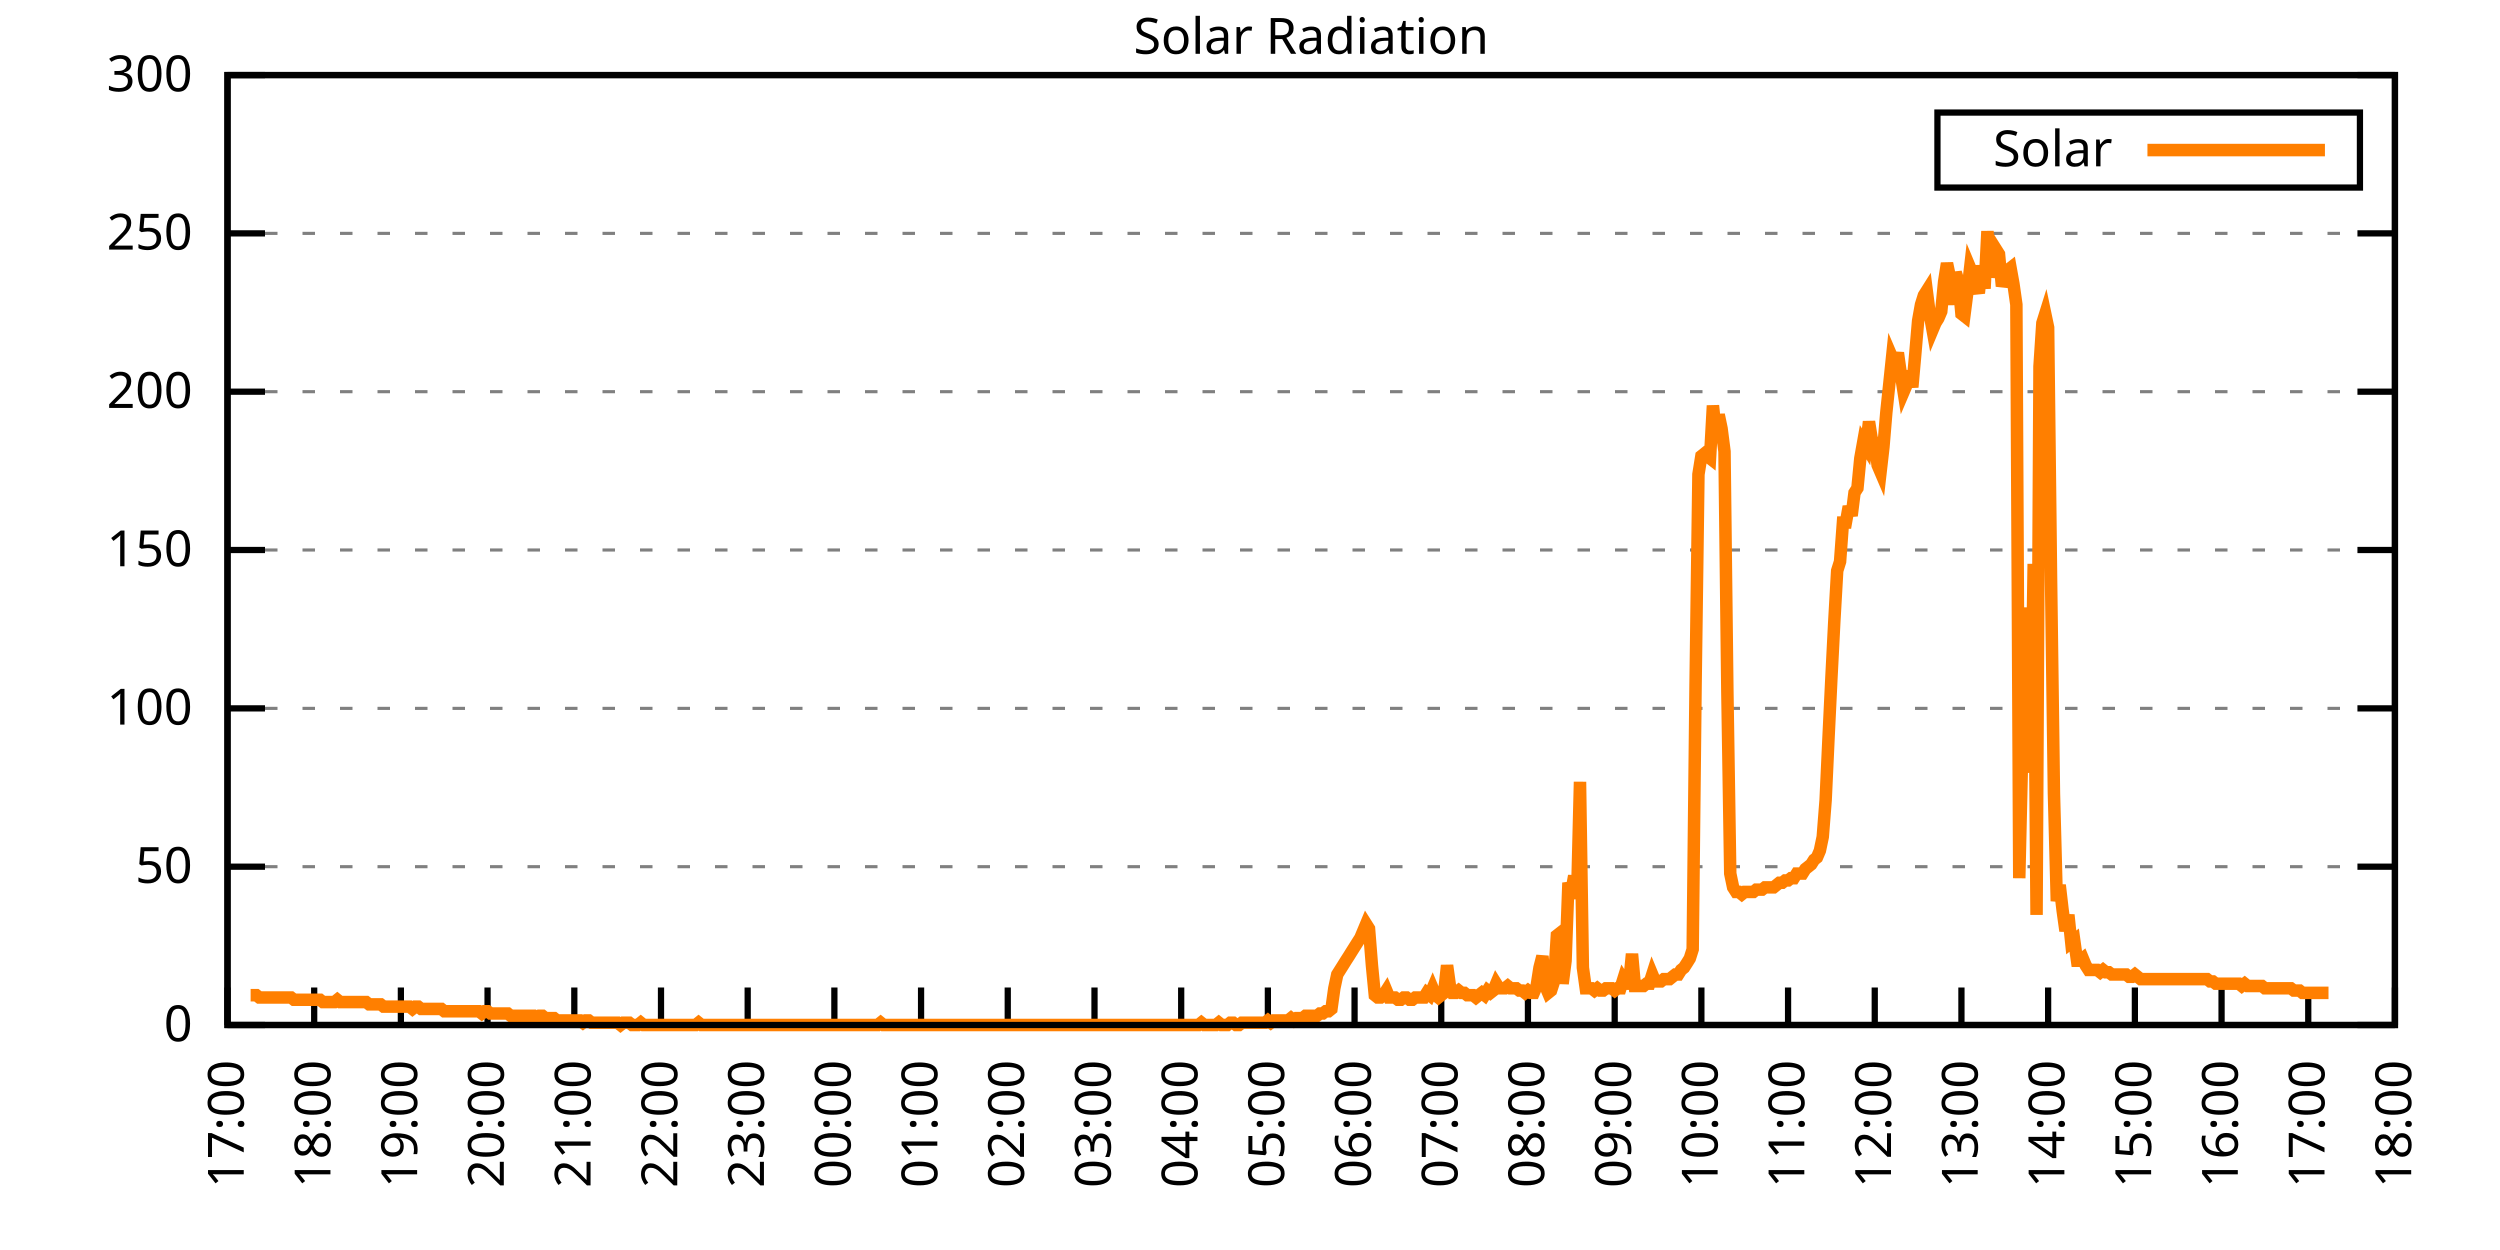
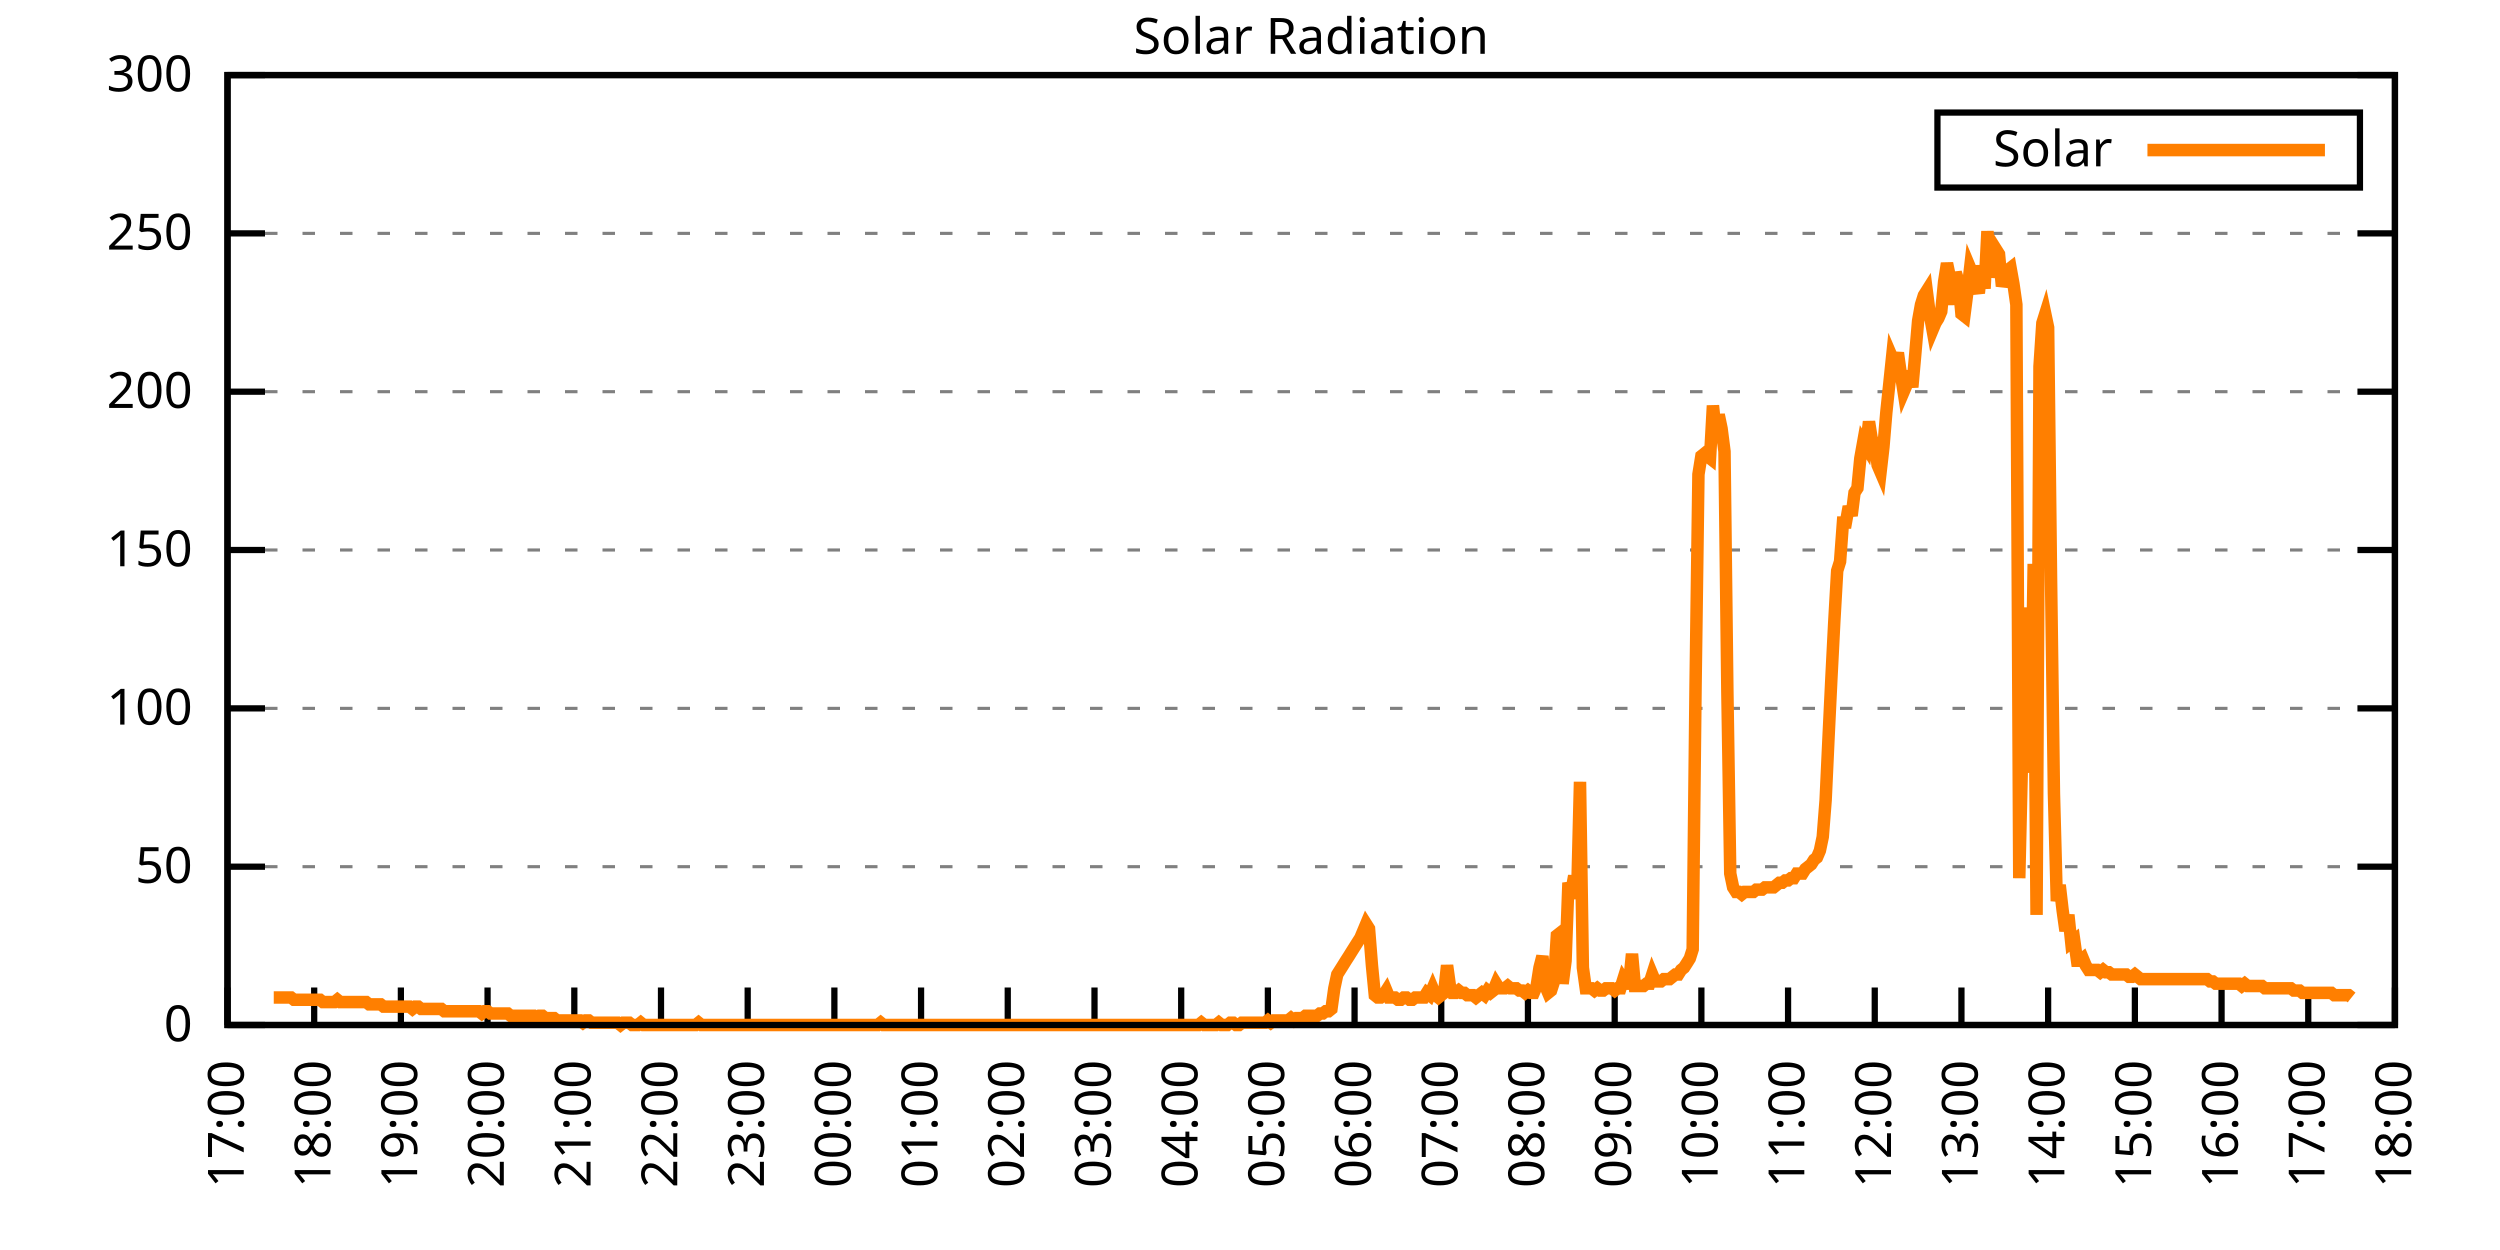
<svg xmlns="http://www.w3.org/2000/svg" xmlns:xlink="http://www.w3.org/1999/xlink" width="400" height="200" viewBox="0 0 400 200">
  <g id="gnuplot_canvas">
    <rect x="0" y="0" width="400" height="200" fill="none" />
    <defs>
      <circle id="gpDot" r="0.5" stroke-width="0.5" stroke="currentColor" />
      <path id="gpPt0" stroke-width="0.333" stroke="currentColor" d="M-1,0 h2 M0,-1 v2" />
      <path id="gpPt1" stroke-width="0.333" stroke="currentColor" d="M-1,-1 L1,1 M1,-1 L-1,1" />
      <path id="gpPt2" stroke-width="0.333" stroke="currentColor" d="M-1,0 L1,0 M0,-1 L0,1 M-1,-1 L1,1 M-1,1 L1,-1" />
      <rect id="gpPt3" stroke-width="0.333" stroke="currentColor" x="-1" y="-1" width="2" height="2" />
      <rect id="gpPt4" stroke-width="0.333" stroke="currentColor" fill="currentColor" x="-1" y="-1" width="2" height="2" />
      <circle id="gpPt5" stroke-width="0.333" stroke="currentColor" cx="0" cy="0" r="1" />
      <use xlink:href="#gpPt5" id="gpPt6" fill="currentColor" stroke="none" />
      <path id="gpPt7" stroke-width="0.333" stroke="currentColor" d="M0,-1.33 L-1.33,0.67 L1.33,0.67 z" />
      <use xlink:href="#gpPt7" id="gpPt8" fill="currentColor" stroke="none" />
      <use xlink:href="#gpPt7" id="gpPt9" stroke="currentColor" transform="rotate(180)" />
      <use xlink:href="#gpPt9" id="gpPt10" fill="currentColor" stroke="none" />
      <use xlink:href="#gpPt3" id="gpPt11" stroke="currentColor" transform="rotate(45)" />
      <use xlink:href="#gpPt11" id="gpPt12" fill="currentColor" stroke="none" />
      <path id="gpPt13" stroke-width="0.333" stroke="currentColor" d="M0,1.330 L1.265,0.411 L0.782,-1.067 L-0.782,-1.076 L-1.265,0.411 z" />
      <use xlink:href="#gpPt13" id="gpPt14" fill="currentColor" stroke="none" />
      <filter id="textbox" filterUnits="objectBoundingBox" x="0" y="0" height="1" width="1">
        <feFlood flood-color="white" flood-opacity="1" result="bgnd" />
        <feComposite in="SourceGraphic" in2="bgnd" operator="atop" />
      </filter>
      <filter id="greybox" filterUnits="objectBoundingBox" x="0" y="0" height="1" width="1">
        <feFlood flood-color="lightgrey" flood-opacity="1" result="grey" />
        <feComposite in="SourceGraphic" in2="grey" operator="atop" />
      </filter>
    </defs>
    <g fill="none" color="white" stroke="currentColor" stroke-width="1.00" stroke-linecap="butt" stroke-linejoin="miter">
</g>
    <g fill="none" color="black" stroke="currentColor" stroke-width="1.00" stroke-linecap="butt" stroke-linejoin="miter">
      <g stroke="none" shape-rendering="crispEdges">
        <polygon fill="rgb(255, 255, 255)" points="36.40,164.00 383.18,164.00 383.18,12.02 36.40,12.02 " />
      </g>
    </g>
    <g fill="none" color="black" stroke="currentColor" stroke-width="1.00" stroke-linecap="butt" stroke-linejoin="miter">
</g>
    <g fill="none" color="black" stroke="black" stroke-width="0.50" stroke-linecap="butt" stroke-linejoin="miter">
</g>
    <g fill="none" color="gray" stroke="currentColor" stroke-width="0.50" stroke-linecap="butt" stroke-linejoin="miter">
      <path stroke="gray" stroke-dasharray="2,4" class="gridline" d="M36.40,164.00 L383.19,164.00  " />
    </g>
    <g fill="none" color="gray" stroke="gray" stroke-width="1.00" stroke-linecap="butt" stroke-linejoin="miter">
</g>
    <g fill="none" color="black" stroke="currentColor" stroke-width="1.00" stroke-linecap="butt" stroke-linejoin="miter">
      <path stroke="black" d="M36.40,164.00 L42.40,164.00 M383.19,164.00 L377.19,164.00  " />
      <g transform="translate(30.80,166.60)" stroke="none" fill="black" font-family="Sans" font-size="8.00" text-anchor="end">
        <text>
          <tspan font-family="Sans"> 0</tspan>
        </text>
      </g>
    </g>
    <g fill="none" color="black" stroke="currentColor" stroke-width="1.00" stroke-linecap="butt" stroke-linejoin="miter">
</g>
    <g fill="none" color="black" stroke="black" stroke-width="0.50" stroke-linecap="butt" stroke-linejoin="miter">
</g>
    <g fill="none" color="gray" stroke="currentColor" stroke-width="0.50" stroke-linecap="butt" stroke-linejoin="miter">
      <path stroke="gray" stroke-dasharray="2,4" class="gridline" d="M36.40,138.67 L383.19,138.67  " />
    </g>
    <g fill="none" color="gray" stroke="gray" stroke-width="1.00" stroke-linecap="butt" stroke-linejoin="miter">
</g>
    <g fill="none" color="black" stroke="currentColor" stroke-width="1.00" stroke-linecap="butt" stroke-linejoin="miter">
      <path stroke="black" d="M36.40,138.67 L42.40,138.67 M383.19,138.67 L377.19,138.67  " />
      <g transform="translate(30.80,141.27)" stroke="none" fill="black" font-family="Sans" font-size="8.00" text-anchor="end">
        <text>
          <tspan font-family="Sans"> 50</tspan>
        </text>
      </g>
    </g>
    <g fill="none" color="black" stroke="currentColor" stroke-width="1.00" stroke-linecap="butt" stroke-linejoin="miter">
</g>
    <g fill="none" color="black" stroke="black" stroke-width="0.50" stroke-linecap="butt" stroke-linejoin="miter">
</g>
    <g fill="none" color="gray" stroke="currentColor" stroke-width="0.50" stroke-linecap="butt" stroke-linejoin="miter">
      <path stroke="gray" stroke-dasharray="2,4" class="gridline" d="M36.40,113.34 L383.19,113.34  " />
    </g>
    <g fill="none" color="gray" stroke="gray" stroke-width="1.00" stroke-linecap="butt" stroke-linejoin="miter">
</g>
    <g fill="none" color="black" stroke="currentColor" stroke-width="1.00" stroke-linecap="butt" stroke-linejoin="miter">
      <path stroke="black" d="M36.40,113.34 L42.40,113.34 M383.19,113.34 L377.19,113.34  " />
      <g transform="translate(30.80,115.94)" stroke="none" fill="black" font-family="Sans" font-size="8.00" text-anchor="end">
        <text>
          <tspan font-family="Sans"> 100</tspan>
        </text>
      </g>
    </g>
    <g fill="none" color="black" stroke="currentColor" stroke-width="1.00" stroke-linecap="butt" stroke-linejoin="miter">
</g>
    <g fill="none" color="black" stroke="black" stroke-width="0.50" stroke-linecap="butt" stroke-linejoin="miter">
</g>
    <g fill="none" color="gray" stroke="currentColor" stroke-width="0.50" stroke-linecap="butt" stroke-linejoin="miter">
      <path stroke="gray" stroke-dasharray="2,4" class="gridline" d="M36.40,88.00 L383.19,88.00  " />
    </g>
    <g fill="none" color="gray" stroke="gray" stroke-width="1.00" stroke-linecap="butt" stroke-linejoin="miter">
</g>
    <g fill="none" color="black" stroke="currentColor" stroke-width="1.00" stroke-linecap="butt" stroke-linejoin="miter">
      <path stroke="black" d="M36.40,88.00 L42.40,88.00 M383.19,88.00 L377.19,88.00  " />
      <g transform="translate(30.80,90.60)" stroke="none" fill="black" font-family="Sans" font-size="8.00" text-anchor="end">
        <text>
          <tspan font-family="Sans"> 150</tspan>
        </text>
      </g>
    </g>
    <g fill="none" color="black" stroke="currentColor" stroke-width="1.00" stroke-linecap="butt" stroke-linejoin="miter">
</g>
    <g fill="none" color="black" stroke="black" stroke-width="0.50" stroke-linecap="butt" stroke-linejoin="miter">
</g>
    <g fill="none" color="gray" stroke="currentColor" stroke-width="0.50" stroke-linecap="butt" stroke-linejoin="miter">
      <path stroke="gray" stroke-dasharray="2,4" class="gridline" d="M36.40,62.67 L383.19,62.67  " />
    </g>
    <g fill="none" color="gray" stroke="gray" stroke-width="1.00" stroke-linecap="butt" stroke-linejoin="miter">
</g>
    <g fill="none" color="black" stroke="currentColor" stroke-width="1.00" stroke-linecap="butt" stroke-linejoin="miter">
      <path stroke="black" d="M36.40,62.67 L42.40,62.67 M383.19,62.67 L377.19,62.67  " />
      <g transform="translate(30.80,65.27)" stroke="none" fill="black" font-family="Sans" font-size="8.00" text-anchor="end">
        <text>
          <tspan font-family="Sans"> 200</tspan>
        </text>
      </g>
    </g>
    <g fill="none" color="black" stroke="currentColor" stroke-width="1.00" stroke-linecap="butt" stroke-linejoin="miter">
</g>
    <g fill="none" color="black" stroke="black" stroke-width="0.50" stroke-linecap="butt" stroke-linejoin="miter">
</g>
    <g fill="none" color="gray" stroke="currentColor" stroke-width="0.50" stroke-linecap="butt" stroke-linejoin="miter">
      <path stroke="gray" stroke-dasharray="2,4" class="gridline" d="M36.40,37.34 L383.19,37.34  " />
    </g>
    <g fill="none" color="gray" stroke="gray" stroke-width="1.00" stroke-linecap="butt" stroke-linejoin="miter">
</g>
    <g fill="none" color="black" stroke="currentColor" stroke-width="1.00" stroke-linecap="butt" stroke-linejoin="miter">
      <path stroke="black" d="M36.40,37.34 L42.40,37.34 M383.19,37.34 L377.19,37.34  " />
      <g transform="translate(30.80,39.94)" stroke="none" fill="black" font-family="Sans" font-size="8.00" text-anchor="end">
        <text>
          <tspan font-family="Sans"> 250</tspan>
        </text>
      </g>
    </g>
    <g fill="none" color="black" stroke="currentColor" stroke-width="1.00" stroke-linecap="butt" stroke-linejoin="miter">
</g>
    <g fill="none" color="black" stroke="black" stroke-width="0.50" stroke-linecap="butt" stroke-linejoin="miter">
</g>
    <g fill="none" color="gray" stroke="currentColor" stroke-width="0.50" stroke-linecap="butt" stroke-linejoin="miter">
      <path stroke="gray" stroke-dasharray="2,4" class="gridline" d="M36.40,12.01 L383.19,12.01  " />
    </g>
    <g fill="none" color="gray" stroke="gray" stroke-width="1.00" stroke-linecap="butt" stroke-linejoin="miter">
</g>
    <g fill="none" color="black" stroke="currentColor" stroke-width="1.00" stroke-linecap="butt" stroke-linejoin="miter">
      <path stroke="black" d="M36.40,12.01 L42.40,12.01 M383.19,12.01 L377.19,12.01  " />
      <g transform="translate(30.80,14.61)" stroke="none" fill="black" font-family="Sans" font-size="8.00" text-anchor="end">
        <text>
          <tspan font-family="Sans"> 300</tspan>
        </text>
      </g>
    </g>
    <g fill="none" color="black" stroke="currentColor" stroke-width="1.00" stroke-linecap="butt" stroke-linejoin="miter">
      <path stroke="black" d="M36.40,164.00 L36.40,158.00  " />
      <g transform="translate(39.00,169.60) rotate(270.00)" stroke="none" fill="black" font-family="Sans" font-size="8.00" text-anchor="end">
        <text>
          <tspan font-family="Sans">17:00</tspan>
        </text>
      </g>
    </g>
    <g fill="none" color="black" stroke="currentColor" stroke-width="1.00" stroke-linecap="butt" stroke-linejoin="miter">
      <path stroke="black" d="M50.27,164.00 L50.27,158.00  " />
      <g transform="translate(52.87,169.60) rotate(270.00)" stroke="none" fill="black" font-family="Sans" font-size="8.00" text-anchor="end">
        <text>
          <tspan font-family="Sans">18:00</tspan>
        </text>
      </g>
    </g>
    <g fill="none" color="black" stroke="currentColor" stroke-width="1.00" stroke-linecap="butt" stroke-linejoin="miter">
      <path stroke="black" d="M64.14,164.00 L64.14,158.00  " />
      <g transform="translate(66.74,169.60) rotate(270.00)" stroke="none" fill="black" font-family="Sans" font-size="8.00" text-anchor="end">
        <text>
          <tspan font-family="Sans">19:00</tspan>
        </text>
      </g>
    </g>
    <g fill="none" color="black" stroke="currentColor" stroke-width="1.00" stroke-linecap="butt" stroke-linejoin="miter">
      <path stroke="black" d="M78.01,164.00 L78.01,158.00  " />
      <g transform="translate(80.61,169.60) rotate(270.00)" stroke="none" fill="black" font-family="Sans" font-size="8.00" text-anchor="end">
        <text>
          <tspan font-family="Sans">20:00</tspan>
        </text>
      </g>
    </g>
    <g fill="none" color="black" stroke="currentColor" stroke-width="1.00" stroke-linecap="butt" stroke-linejoin="miter">
      <path stroke="black" d="M91.89,164.00 L91.89,158.00  " />
      <g transform="translate(94.49,169.60) rotate(270.00)" stroke="none" fill="black" font-family="Sans" font-size="8.00" text-anchor="end">
        <text>
          <tspan font-family="Sans">21:00</tspan>
        </text>
      </g>
    </g>
    <g fill="none" color="black" stroke="currentColor" stroke-width="1.00" stroke-linecap="butt" stroke-linejoin="miter">
      <path stroke="black" d="M105.76,164.00 L105.76,158.00  " />
      <g transform="translate(108.36,169.60) rotate(270.00)" stroke="none" fill="black" font-family="Sans" font-size="8.00" text-anchor="end">
        <text>
          <tspan font-family="Sans">22:00</tspan>
        </text>
      </g>
    </g>
    <g fill="none" color="black" stroke="currentColor" stroke-width="1.00" stroke-linecap="butt" stroke-linejoin="miter">
      <path stroke="black" d="M119.63,164.00 L119.63,158.00  " />
      <g transform="translate(122.23,169.60) rotate(270.00)" stroke="none" fill="black" font-family="Sans" font-size="8.00" text-anchor="end">
        <text>
          <tspan font-family="Sans">23:00</tspan>
        </text>
      </g>
    </g>
    <g fill="none" color="black" stroke="currentColor" stroke-width="1.00" stroke-linecap="butt" stroke-linejoin="miter">
      <path stroke="black" d="M133.50,164.00 L133.50,158.00  " />
      <g transform="translate(136.10,169.60) rotate(270.00)" stroke="none" fill="black" font-family="Sans" font-size="8.00" text-anchor="end">
        <text>
          <tspan font-family="Sans">00:00</tspan>
        </text>
      </g>
    </g>
    <g fill="none" color="black" stroke="currentColor" stroke-width="1.00" stroke-linecap="butt" stroke-linejoin="miter">
      <path stroke="black" d="M147.37,164.00 L147.37,158.00  " />
      <g transform="translate(149.97,169.60) rotate(270.00)" stroke="none" fill="black" font-family="Sans" font-size="8.00" text-anchor="end">
        <text>
          <tspan font-family="Sans">01:00</tspan>
        </text>
      </g>
    </g>
    <g fill="none" color="black" stroke="currentColor" stroke-width="1.00" stroke-linecap="butt" stroke-linejoin="miter">
      <path stroke="black" d="M161.24,164.00 L161.24,158.00  " />
      <g transform="translate(163.84,169.60) rotate(270.00)" stroke="none" fill="black" font-family="Sans" font-size="8.00" text-anchor="end">
        <text>
          <tspan font-family="Sans">02:00</tspan>
        </text>
      </g>
    </g>
    <g fill="none" color="black" stroke="currentColor" stroke-width="1.00" stroke-linecap="butt" stroke-linejoin="miter">
      <path stroke="black" d="M175.12,164.00 L175.12,158.00  " />
      <g transform="translate(177.72,169.60) rotate(270.00)" stroke="none" fill="black" font-family="Sans" font-size="8.00" text-anchor="end">
        <text>
          <tspan font-family="Sans">03:00</tspan>
        </text>
      </g>
    </g>
    <g fill="none" color="black" stroke="currentColor" stroke-width="1.00" stroke-linecap="butt" stroke-linejoin="miter">
      <path stroke="black" d="M188.99,164.00 L188.99,158.00  " />
      <g transform="translate(191.59,169.60) rotate(270.00)" stroke="none" fill="black" font-family="Sans" font-size="8.00" text-anchor="end">
        <text>
          <tspan font-family="Sans">04:00</tspan>
        </text>
      </g>
    </g>
    <g fill="none" color="black" stroke="currentColor" stroke-width="1.00" stroke-linecap="butt" stroke-linejoin="miter">
      <path stroke="black" d="M202.86,164.00 L202.86,158.00  " />
      <g transform="translate(205.46,169.60) rotate(270.00)" stroke="none" fill="black" font-family="Sans" font-size="8.00" text-anchor="end">
        <text>
          <tspan font-family="Sans">05:00</tspan>
        </text>
      </g>
    </g>
    <g fill="none" color="black" stroke="currentColor" stroke-width="1.00" stroke-linecap="butt" stroke-linejoin="miter">
      <path stroke="black" d="M216.73,164.00 L216.73,158.00  " />
      <g transform="translate(219.33,169.60) rotate(270.00)" stroke="none" fill="black" font-family="Sans" font-size="8.00" text-anchor="end">
        <text>
          <tspan font-family="Sans">06:00</tspan>
        </text>
      </g>
    </g>
    <g fill="none" color="black" stroke="currentColor" stroke-width="1.00" stroke-linecap="butt" stroke-linejoin="miter">
      <path stroke="black" d="M230.60,164.00 L230.60,158.00  " />
      <g transform="translate(233.20,169.60) rotate(270.00)" stroke="none" fill="black" font-family="Sans" font-size="8.00" text-anchor="end">
        <text>
          <tspan font-family="Sans">07:00</tspan>
        </text>
      </g>
    </g>
    <g fill="none" color="black" stroke="currentColor" stroke-width="1.00" stroke-linecap="butt" stroke-linejoin="miter">
      <path stroke="black" d="M244.47,164.00 L244.47,158.00  " />
      <g transform="translate(247.07,169.60) rotate(270.00)" stroke="none" fill="black" font-family="Sans" font-size="8.00" text-anchor="end">
        <text>
          <tspan font-family="Sans">08:00</tspan>
        </text>
      </g>
    </g>
    <g fill="none" color="black" stroke="currentColor" stroke-width="1.00" stroke-linecap="butt" stroke-linejoin="miter">
      <path stroke="black" d="M258.35,164.00 L258.35,158.00  " />
      <g transform="translate(260.95,169.60) rotate(270.00)" stroke="none" fill="black" font-family="Sans" font-size="8.00" text-anchor="end">
        <text>
          <tspan font-family="Sans">09:00</tspan>
        </text>
      </g>
    </g>
    <g fill="none" color="black" stroke="currentColor" stroke-width="1.00" stroke-linecap="butt" stroke-linejoin="miter">
      <path stroke="black" d="M272.22,164.00 L272.22,158.00  " />
      <g transform="translate(274.82,169.60) rotate(270.00)" stroke="none" fill="black" font-family="Sans" font-size="8.00" text-anchor="end">
        <text>
          <tspan font-family="Sans">10:00</tspan>
        </text>
      </g>
    </g>
    <g fill="none" color="black" stroke="currentColor" stroke-width="1.00" stroke-linecap="butt" stroke-linejoin="miter">
      <path stroke="black" d="M286.09,164.00 L286.09,158.00  " />
      <g transform="translate(288.69,169.60) rotate(270.00)" stroke="none" fill="black" font-family="Sans" font-size="8.00" text-anchor="end">
        <text>
          <tspan font-family="Sans">11:00</tspan>
        </text>
      </g>
    </g>
    <g fill="none" color="black" stroke="currentColor" stroke-width="1.00" stroke-linecap="butt" stroke-linejoin="miter">
      <path stroke="black" d="M299.96,164.00 L299.96,158.00  " />
      <g transform="translate(302.56,169.60) rotate(270.00)" stroke="none" fill="black" font-family="Sans" font-size="8.00" text-anchor="end">
        <text>
          <tspan font-family="Sans">12:00</tspan>
        </text>
      </g>
    </g>
    <g fill="none" color="black" stroke="currentColor" stroke-width="1.00" stroke-linecap="butt" stroke-linejoin="miter">
      <path stroke="black" d="M313.83,164.00 L313.83,158.00  " />
      <g transform="translate(316.43,169.60) rotate(270.00)" stroke="none" fill="black" font-family="Sans" font-size="8.00" text-anchor="end">
        <text>
          <tspan font-family="Sans">13:00</tspan>
        </text>
      </g>
    </g>
    <g fill="none" color="black" stroke="currentColor" stroke-width="1.00" stroke-linecap="butt" stroke-linejoin="miter">
      <path stroke="black" d="M327.70,164.00 L327.70,158.00  " />
      <g transform="translate(330.30,169.60) rotate(270.00)" stroke="none" fill="black" font-family="Sans" font-size="8.00" text-anchor="end">
        <text>
          <tspan font-family="Sans">14:00</tspan>
        </text>
      </g>
    </g>
    <g fill="none" color="black" stroke="currentColor" stroke-width="1.00" stroke-linecap="butt" stroke-linejoin="miter">
      <path stroke="black" d="M341.58,164.00 L341.58,158.00  " />
      <g transform="translate(344.18,169.60) rotate(270.00)" stroke="none" fill="black" font-family="Sans" font-size="8.00" text-anchor="end">
        <text>
          <tspan font-family="Sans">15:00</tspan>
        </text>
      </g>
    </g>
    <g fill="none" color="black" stroke="currentColor" stroke-width="1.00" stroke-linecap="butt" stroke-linejoin="miter">
      <path stroke="black" d="M355.45,164.00 L355.45,158.00  " />
      <g transform="translate(358.05,169.60) rotate(270.00)" stroke="none" fill="black" font-family="Sans" font-size="8.00" text-anchor="end">
        <text>
          <tspan font-family="Sans">16:00</tspan>
        </text>
      </g>
    </g>
    <g fill="none" color="black" stroke="currentColor" stroke-width="1.00" stroke-linecap="butt" stroke-linejoin="miter">
      <path stroke="black" d="M369.32,164.00 L369.32,158.00  " />
      <g transform="translate(371.92,169.60) rotate(270.00)" stroke="none" fill="black" font-family="Sans" font-size="8.00" text-anchor="end">
        <text>
          <tspan font-family="Sans">17:00</tspan>
        </text>
      </g>
    </g>
    <g fill="none" color="black" stroke="currentColor" stroke-width="1.00" stroke-linecap="butt" stroke-linejoin="miter">
      <path stroke="black" d="M383.19,164.00 L383.19,158.00  " />
      <g transform="translate(385.79,169.60) rotate(270.00)" stroke="none" fill="black" font-family="Sans" font-size="8.00" text-anchor="end">
        <text>
          <tspan font-family="Sans">18:00</tspan>
        </text>
      </g>
    </g>
    <g fill="none" color="black" stroke="currentColor" stroke-width="1.00" stroke-linecap="butt" stroke-linejoin="miter">
</g>
    <g fill="none" color="black" stroke="currentColor" stroke-width="1.00" stroke-linecap="butt" stroke-linejoin="miter">
      <path stroke="black" d="M36.40,12.01 L36.40,164.00 L383.19,164.00 L383.19,12.01 L36.40,12.01 Z  " />
    </g>
    <g fill="none" color="black" stroke="currentColor" stroke-width="1.00" stroke-linecap="butt" stroke-linejoin="miter">
</g>
    <g fill="none" color="black" stroke="currentColor" stroke-width="1.00" stroke-linecap="butt" stroke-linejoin="miter">
      <path stroke="black" d="M309.99,30.01 L309.99,18.01 L377.59,18.01 L377.59,30.01 L309.99,30.01 Z  " />
    </g>
    <g id="Solar_Radiation_plot_1">
      <g fill="none" color="white" stroke="black" stroke-width="2.00" stroke-linecap="butt" stroke-linejoin="miter">
</g>
      <g fill="none" color="black" stroke="currentColor" stroke-width="2.00" stroke-linecap="butt" stroke-linejoin="miter">
        <g transform="translate(337.99,26.61)" stroke="none" fill="black" font-family="Sans" font-size="8.00" text-anchor="end">
          <text>
            <tspan font-family="Sans">Solar</tspan>
          </text>
        </g>
      </g>
      <g fill="none" color="black" stroke="currentColor" stroke-width="2.00" stroke-linecap="butt" stroke-linejoin="miter">
-         <path stroke="rgb(255, 127,   0)" d="M343.59,24.01 L371.99,24.01 M40.10,159.23 L40.56,159.23 L41.02,159.23 L41.49,159.60 L41.95,159.60 L42.41,159.60   L42.87,159.60 L43.34,159.60 L43.80,159.60 L44.26,159.60 L44.72,159.60 L45.19,159.60 L45.65,159.60 L46.11,159.60   L46.57,159.60 L47.03,159.96 L47.50,159.96 L47.96,159.96 L48.42,159.96 L48.88,159.96 L49.35,159.96 L49.81,159.96   L50.27,159.96 L50.73,159.96 L51.20,159.96 L51.66,160.33 L52.12,160.33 L52.58,160.33 L53.05,160.33 L53.51,160.33   L53.97,159.96 L54.43,160.33 L54.90,160.33 L55.36,160.33 L55.82,160.33 L56.28,160.33 L56.75,160.33 L57.21,160.33   L57.67,160.33 L58.13,160.33 L58.59,160.33 L59.06,160.70 L59.52,160.70 L59.98,160.70 L60.44,160.70 L60.91,160.70   L61.37,161.06 L61.83,161.06 L62.29,161.06 L62.76,161.06 L63.22,161.06 L63.68,161.06 L64.14,161.06 L64.61,161.06   L65.07,161.06 L65.53,161.06 L65.99,161.43 L66.46,161.06 L66.92,161.06 L67.38,161.43 L67.84,161.43 L68.30,161.43   L68.77,161.43 L69.23,161.43 L69.69,161.43 L70.15,161.43 L70.62,161.43 L71.08,161.80 L71.54,161.80 L72.00,161.80   L72.47,161.80 L72.93,161.80 L73.39,161.80 L73.85,161.80 L74.32,161.80 L74.78,161.80 L75.24,161.80 L75.70,161.80   L76.17,161.80 L76.63,161.80 L77.09,162.16 L77.55,161.80 L78.01,161.80 L78.48,162.16 L78.94,162.16 L79.40,162.16   L79.86,162.16 L80.33,162.16 L80.79,162.16 L81.25,162.16 L81.71,162.53 L82.18,162.53 L82.64,162.53 L83.10,162.53   L83.56,162.53 L84.03,162.53 L84.49,162.53 L84.95,162.53 L85.41,162.53 L85.88,162.90 L86.34,162.53 L86.80,162.53   L87.26,162.90 L87.72,162.90 L88.19,162.90 L88.65,162.90 L89.11,163.27 L89.57,163.27 L90.04,163.27 L90.50,163.27   L90.96,163.27 L91.42,163.27 L91.89,163.27 L92.35,163.27 L92.81,163.27 L93.27,163.63 L93.74,163.27 L94.20,163.27   L94.66,163.63 L95.12,163.63 L95.59,163.63 L96.05,163.63 L96.51,163.63 L96.97,163.63 L97.44,163.63 L97.90,163.63   L98.36,163.63 L98.82,163.63 L99.28,164.00 L99.75,163.63 L100.21,163.63 L100.67,163.63 L101.13,164.00 L101.60,164.00   L102.06,164.00 L102.52,163.63 L102.98,164.00 L103.45,164.00 L103.91,164.00 L104.37,164.00 L104.83,164.00 L105.30,164.00   L105.76,164.00 L106.22,164.00 L106.68,164.00 L107.15,164.00 L107.61,164.00 L108.07,164.00 L108.53,164.00 L108.99,164.00   L109.46,164.00 L109.92,164.00 L110.38,164.00 L110.84,164.00 L111.31,164.00 L111.77,163.63 L112.23,164.00 L112.69,164.00   L113.16,164.00 L113.62,164.00 L114.08,164.00 L114.54,164.00 L115.01,164.00 L115.47,164.00 L115.93,164.00 L116.39,164.00   L116.86,164.00 L117.32,164.00 L117.78,164.00 L118.24,164.00 L118.70,164.00 L119.17,164.00 L119.63,164.00 L120.09,164.00   L120.55,164.00 L121.02,164.00 L121.48,164.00 L121.94,164.00 L122.40,164.00 L122.87,164.00 L123.33,164.00 L123.79,164.00   L124.25,164.00 L124.72,164.00 L125.18,164.00 L125.64,164.00 L126.10,164.00 L126.57,164.00 L127.03,164.00 L127.49,164.00   L127.95,164.00 L128.41,164.00 L128.88,164.00 L129.34,164.00 L129.80,164.00 L130.26,164.00 L130.73,164.00 L131.19,164.00   L131.65,164.00 L132.11,164.00 L132.58,164.00 L133.04,164.00 L133.50,164.00 L133.96,164.00 L134.43,164.00 L134.89,164.00   L135.35,164.00 L135.81,164.00 L136.28,164.00 L136.74,164.00 L137.20,164.00 L137.66,164.00 L138.13,164.00 L138.59,164.00   L139.05,164.00 L139.51,164.00 L139.97,164.00 L140.44,164.00 L140.90,163.63 L141.36,164.00 L141.82,164.00 L142.29,164.00   L142.75,164.00 L143.21,164.00 L143.67,164.00 L144.14,164.00 L144.60,164.00 L145.06,164.00 L145.52,164.00 L145.99,164.00   L146.45,164.00 L146.91,164.00 L147.37,164.00 L147.84,164.00 L148.30,164.00 L148.76,164.00 L149.22,164.00 L149.68,164.00   L150.15,164.00 L150.61,164.00 L151.07,164.00 L151.53,164.00 L152.00,164.00 L152.46,164.00 L152.92,164.00 L153.38,164.00   L153.85,164.00 L154.31,164.00 L154.77,164.00 L155.23,164.00 L155.70,164.00 L156.16,164.00 L156.62,164.00 L157.08,164.00   L157.55,164.00 L158.01,164.00 L158.47,164.00 L158.93,164.00 L159.39,164.00 L159.86,164.00 L160.32,164.00 L160.78,164.00   L161.24,164.00 L161.71,164.00 L162.17,164.00 L162.63,164.00 L163.09,164.00 L163.56,164.00 L164.02,164.00 L164.48,164.00   L164.94,164.00 L165.41,164.00 L165.87,164.00 L166.33,164.00 L166.79,164.00 L167.26,164.00 L167.72,164.00 L168.18,164.00   L168.64,164.00 L169.10,164.00 L169.57,164.00 L170.03,164.00 L170.49,164.00 L170.95,164.00 L171.42,164.00 L171.88,164.00   L172.34,164.00 L172.80,164.00 L173.27,164.00 L173.73,164.00 L174.19,164.00 L174.65,164.00 L175.12,164.00 L175.58,164.00   L176.04,164.00 L176.50,164.00 L176.97,164.00 L177.43,164.00 L177.89,164.00 L178.35,164.00 L178.82,164.00 L179.28,164.00   L179.74,164.00 L180.20,164.00 L180.66,164.00 L181.13,164.00 L181.59,164.00 L182.05,164.00 L182.51,164.00 L182.98,164.00   L183.44,164.00 L183.90,164.00 L184.36,164.00 L184.83,164.00 L185.29,164.00 L185.75,164.00 L186.21,164.00 L186.68,164.00   L187.14,164.00 L187.60,164.00 L188.06,164.00 L188.53,164.00 L188.99,164.00 L189.45,164.00 L189.91,164.00 L190.37,164.00   L190.84,164.00 L191.30,164.00 L191.76,164.00 L192.22,163.63 L192.69,164.00 L193.15,164.00 L193.61,164.00 L194.07,164.00   L194.54,164.00 L195.00,163.63 L195.46,164.00 L195.92,164.00 L196.39,164.00 L196.85,163.63 L197.31,163.63 L197.77,164.00   L198.24,164.00 L198.70,163.63 L199.16,163.63 L199.62,163.63 L200.08,163.63 L200.55,163.63 L201.01,163.63 L201.47,163.63   L201.93,163.63 L202.40,163.63 L202.86,163.27 L203.32,163.63 L203.78,163.27 L204.25,163.27 L204.71,163.27 L205.17,163.27   L205.63,163.27 L206.10,163.27 L206.56,162.90 L207.02,163.27 L207.48,162.90 L207.95,162.90 L208.41,162.90 L208.87,162.53   L209.33,162.53 L209.80,162.53 L210.26,162.53 L210.72,162.53 L211.18,162.16 L211.64,162.16 L212.11,161.80 L212.57,161.80   L213.03,161.43 L213.49,158.13 L213.96,155.92 L214.42,155.19 L214.88,154.46 L215.34,153.72 L215.81,152.99 L216.27,152.25   L216.73,151.52 L217.19,150.79 L217.66,150.05 L218.12,148.95 L218.58,147.85 L219.04,148.58 L219.51,154.46 L219.97,159.23   L220.43,159.60 L220.89,159.60 L221.35,159.23 L221.82,158.49 L222.28,159.60 L222.74,159.60 L223.20,159.60 L223.67,159.96   L224.13,159.96 L224.59,159.60 L225.05,159.60 L225.52,159.96 L225.98,159.96 L226.44,159.60 L226.90,159.60 L227.37,159.60   L227.83,159.60 L228.29,158.86 L228.75,159.23 L229.22,158.13 L229.68,159.23 L230.14,159.60 L230.60,159.23 L231.06,158.86   L231.53,154.46 L231.99,157.76 L232.45,158.86 L232.91,158.86 L233.38,158.49 L233.84,158.86 L234.30,158.86 L234.76,159.23   L235.23,159.23 L235.69,159.23 L236.15,159.60 L236.61,159.23 L237.08,158.86 L237.54,159.23 L238.00,158.49 L238.46,158.86   L238.93,158.49 L239.39,157.39 L239.85,158.13 L240.31,158.13 L240.77,158.13 L241.24,157.76 L241.70,158.13 L242.16,158.13   L242.62,158.13 L243.09,158.49 L243.55,158.49 L244.01,158.86 L244.47,158.49 L244.94,158.86 L245.40,158.86 L245.86,157.76   L246.32,154.82 L246.79,152.99 L247.25,157.76 L247.71,158.86 L248.17,158.49 L248.64,157.03 L249.10,149.68 L249.56,149.32   L250.02,157.39 L250.49,153.72 L250.95,141.24 L251.41,142.71 L251.87,140.14 L252.33,143.81 L252.80,125.09 L253.26,154.82   L253.72,158.13 L254.18,158.13 L254.65,158.13 L255.11,158.49 L255.57,158.13 L256.03,158.49 L256.50,158.49 L256.96,158.13   L257.42,158.13 L257.88,158.13 L258.35,158.49 L258.81,158.13 L259.27,158.13 L259.73,156.66 L260.20,157.39 L260.66,157.39   L261.12,152.62 L261.58,157.76 L262.04,157.76 L262.51,157.76 L262.97,157.76 L263.43,157.39 L263.89,157.39 L264.36,155.92   L264.82,157.03 L265.28,157.03 L265.74,157.03 L266.21,156.66 L266.67,156.66 L267.13,156.66 L267.59,156.29 L268.06,155.92   L268.52,155.92 L268.98,155.19 L269.44,154.82 L269.91,154.09 L270.37,153.35 L270.83,151.89 L271.29,109.67 L271.75,75.90   L272.22,72.97 L272.68,72.60 L273.14,72.97 L273.60,73.33 L274.07,64.89 L274.53,69.29 L274.99,66.36 L275.45,68.56   L275.92,72.23 L276.38,110.77 L276.84,139.77 L277.30,141.98 L277.77,142.71 L278.23,142.71 L278.69,143.08 L279.15,142.71   L279.62,142.71 L280.08,142.71 L280.54,142.71 L281.00,142.34 L281.46,142.34 L281.93,142.34 L282.39,141.98 L282.85,141.98   L283.31,141.98 L283.78,141.98 L284.24,141.61 L284.70,141.24 L285.16,141.24 L285.63,140.87 L286.09,140.87 L286.55,140.51   L287.01,140.51 L287.48,139.77 L287.94,139.77 L288.40,139.77 L288.86,139.04 L289.33,138.67 L289.79,138.30 L290.25,137.57   L290.71,137.20 L291.18,136.10 L291.64,133.90 L292.10,128.03 L292.56,118.12 L293.02,108.57 L293.49,99.39 L293.95,91.32   L294.41,89.85 L294.87,83.61 L295.34,83.61 L295.80,81.04 L296.26,82.51 L296.72,78.84 L297.19,78.10 L297.65,73.33   L298.11,70.76 L298.57,71.50 L299.04,67.46 L299.50,70.40 L299.96,70.76 L300.42,74.43 L300.89,75.53 L301.35,71.50   L301.81,65.99 L302.27,61.59 L302.73,57.18 L303.20,58.28 L303.66,56.45 L304.12,59.75 L304.58,62.69 L305.05,61.59   L305.51,59.38 L305.97,61.95 L306.43,56.81 L306.90,51.31 L307.36,48.74 L307.82,47.27 L308.28,46.54 L308.75,50.21   L309.21,52.78 L309.67,51.68 L310.13,50.94 L310.60,49.84 L311.06,45.07 L311.52,42.13 L311.98,44.33 L312.44,48.74   L312.91,43.60 L313.37,45.07 L313.83,50.21 L314.29,50.57 L314.76,46.90 L315.22,42.87 L315.68,43.97 L316.14,45.43   L316.61,46.90 L317.07,42.50 L317.53,46.17 L317.99,36.99 L318.46,44.33 L318.92,42.13 L319.38,39.93 L319.84,40.66   L320.31,45.80 L320.77,44.33 L321.23,43.23 L321.69,42.87 L322.15,45.43 L322.62,48.74 L323.08,140.51 L323.54,120.69   L324.00,123.62 L324.47,97.19 L324.93,120.69 L325.39,90.22 L325.85,146.38 L326.32,58.65 L326.78,51.68 L327.24,50.21   L327.70,52.41 L328.17,92.79 L328.63,126.93 L329.09,144.18 L329.55,141.61 L330.02,145.65 L330.48,148.95 L330.94,146.38   L331.40,150.79 L331.87,150.42 L332.33,153.72 L332.79,153.72 L333.25,153.35 L333.71,154.46 L334.18,155.19 L334.64,155.19   L335.10,155.19 L335.56,155.19 L336.03,155.56 L336.49,155.19 L336.95,155.56 L337.41,155.56 L337.88,155.92 L338.34,155.92   L338.80,155.92 L339.26,155.92 L339.73,155.92 L340.19,155.92 L340.65,156.29 L341.11,156.29 L341.58,155.92 L342.04,156.29   L342.50,156.66 L342.96,156.66 L343.42,156.66 L343.89,156.66 L344.35,156.66 L344.81,156.66 L345.27,156.66 L345.74,156.66   L346.20,156.66 L346.66,156.66 L347.12,156.66 L347.59,156.66 L348.05,156.66 L348.51,156.66 L348.97,156.66 L349.44,156.66   L349.90,156.66 L350.36,156.66 L350.82,156.66 L351.29,156.66 L351.75,156.66 L352.21,156.66 L352.67,156.66 L353.13,156.66   L353.60,157.03 L354.06,157.03 L354.52,157.39 L354.98,157.39 L355.45,157.39 L355.91,157.39 L356.37,157.39 L356.83,157.39   L357.30,157.39 L357.76,157.39 L358.22,157.39 L358.68,157.76 L359.15,157.39 L359.61,157.76 L360.07,157.76 L360.53,157.76   L361.00,157.76 L361.46,157.76 L361.92,157.76 L362.38,158.13 L362.84,158.13 L363.31,158.13 L363.77,158.13 L364.23,158.13   L364.69,158.13 L365.16,158.13 L365.62,158.13 L366.08,158.13 L366.54,158.13 L367.01,158.49 L367.47,158.49 L367.93,158.49   L368.39,158.86 L368.86,158.86 L369.32,158.86 L369.78,158.86 L370.24,158.86 L370.71,158.86 L371.17,158.86 L371.63,158.86   L372.09,158.86 L372.56,158.86  " />
+         <path stroke="rgb(255, 127,   0)" d="M343.59,24.01 L371.99,24.01 M43.80,159.60 L44.26,159.60 L44.72,159.60 L45.19,159.60 L45.65,159.60 L46.11,159.60   L46.57,159.60 L47.03,159.96 L47.50,159.96 L47.96,159.96 L48.42,159.96 L48.88,159.96 L49.35,159.96 L49.81,159.96   L50.27,159.96 L50.73,159.96 L51.20,159.96 L51.66,160.33 L52.12,160.33 L52.58,160.33 L53.05,160.33 L53.51,160.33   L53.97,159.96 L54.43,160.33 L54.90,160.33 L55.36,160.33 L55.82,160.33 L56.28,160.33 L56.75,160.33 L57.21,160.33   L57.67,160.33 L58.13,160.33 L58.59,160.33 L59.06,160.70 L59.52,160.70 L59.98,160.70 L60.44,160.70 L60.91,160.70   L61.37,161.06 L61.83,161.06 L62.29,161.06 L62.76,161.06 L63.22,161.06 L63.68,161.06 L64.14,161.06 L64.61,161.06   L65.07,161.06 L65.53,161.06 L65.99,161.43 L66.46,161.06 L66.92,161.06 L67.38,161.43 L67.84,161.43 L68.30,161.43   L68.77,161.43 L69.23,161.43 L69.69,161.43 L70.15,161.43 L70.62,161.43 L71.08,161.80 L71.54,161.80 L72.00,161.80   L72.47,161.80 L72.93,161.80 L73.39,161.80 L73.85,161.80 L74.32,161.80 L74.78,161.80 L75.24,161.80 L75.70,161.80   L76.17,161.80 L76.63,161.80 L77.09,162.16 L77.55,161.80 L78.01,161.80 L78.48,162.16 L78.94,162.16 L79.40,162.16   L79.86,162.16 L80.33,162.16 L80.79,162.16 L81.25,162.16 L81.71,162.53 L82.18,162.53 L82.64,162.53 L83.10,162.53   L83.56,162.53 L84.03,162.53 L84.49,162.53 L84.95,162.53 L85.41,162.53 L85.88,162.90 L86.34,162.53 L86.80,162.53   L87.26,162.90 L87.72,162.90 L88.19,162.90 L88.65,162.90 L89.11,163.27 L89.57,163.27 L90.04,163.27 L90.50,163.27   L90.96,163.27 L91.42,163.27 L91.89,163.27 L92.35,163.27 L92.81,163.27 L93.27,163.63 L93.74,163.27 L94.20,163.27   L94.66,163.63 L95.12,163.63 L95.59,163.63 L96.05,163.63 L96.51,163.63 L96.97,163.63 L97.44,163.63 L97.90,163.63   L98.36,163.63 L98.82,163.63 L99.28,164.00 L99.75,163.63 L100.21,163.63 L100.67,163.63 L101.13,164.00 L101.60,164.00   L102.06,164.00 L102.52,163.63 L102.98,164.00 L103.45,164.00 L103.91,164.00 L104.37,164.00 L104.83,164.00 L105.30,164.00   L105.76,164.00 L106.22,164.00 L106.68,164.00 L107.15,164.00 L107.61,164.00 L108.07,164.00 L108.53,164.00 L108.99,164.00   L109.46,164.00 L109.92,164.00 L110.38,164.00 L110.84,164.00 L111.31,164.00 L111.77,163.63 L112.23,164.00 L112.69,164.00   L113.16,164.00 L113.62,164.00 L114.08,164.00 L114.54,164.00 L115.01,164.00 L115.47,164.00 L115.93,164.00 L116.39,164.00   L116.86,164.00 L117.32,164.00 L117.78,164.00 L118.24,164.00 L118.70,164.00 L119.17,164.00 L119.63,164.00 L120.09,164.00   L120.55,164.00 L121.02,164.00 L121.48,164.00 L121.94,164.00 L122.40,164.00 L122.87,164.00 L123.33,164.00 L123.79,164.00   L124.25,164.00 L124.72,164.00 L125.18,164.00 L125.64,164.00 L126.10,164.00 L126.57,164.00 L127.03,164.00 L127.49,164.00   L127.95,164.00 L128.41,164.00 L128.88,164.00 L129.34,164.00 L129.80,164.00 L130.26,164.00 L130.73,164.00 L131.19,164.00   L131.65,164.00 L132.11,164.00 L132.58,164.00 L133.04,164.00 L133.50,164.00 L133.96,164.00 L134.43,164.00 L134.89,164.00   L135.35,164.00 L135.81,164.00 L136.28,164.00 L136.74,164.00 L137.20,164.00 L137.66,164.00 L138.13,164.00 L138.59,164.00   L139.05,164.00 L139.51,164.00 L139.97,164.00 L140.44,164.00 L140.90,163.63 L141.36,164.00 L141.82,164.00 L142.29,164.00   L142.75,164.00 L143.21,164.00 L143.67,164.00 L144.14,164.00 L144.60,164.00 L145.06,164.00 L145.52,164.00 L145.99,164.00   L146.45,164.00 L146.91,164.00 L147.37,164.00 L147.84,164.00 L148.30,164.00 L148.76,164.00 L149.22,164.00 L149.68,164.00   L150.15,164.00 L150.61,164.00 L151.07,164.00 L151.53,164.00 L152.00,164.00 L152.46,164.00 L152.92,164.00 L153.38,164.00   L153.85,164.00 L154.31,164.00 L154.77,164.00 L155.23,164.00 L155.70,164.00 L156.16,164.00 L156.62,164.00 L157.08,164.00   L157.55,164.00 L158.01,164.00 L158.47,164.00 L158.93,164.00 L159.39,164.00 L159.86,164.00 L160.32,164.00 L160.78,164.00   L161.24,164.00 L161.71,164.00 L162.17,164.00 L162.63,164.00 L163.09,164.00 L163.56,164.00 L164.02,164.00 L164.48,164.00   L164.94,164.00 L165.41,164.00 L165.87,164.00 L166.33,164.00 L166.79,164.00 L167.26,164.00 L167.72,164.00 L168.18,164.00   L168.64,164.00 L169.10,164.00 L169.57,164.00 L170.03,164.00 L170.49,164.00 L170.95,164.00 L171.42,164.00 L171.88,164.00   L172.34,164.00 L172.80,164.00 L173.27,164.00 L173.73,164.00 L174.19,164.00 L174.65,164.00 L175.12,164.00 L175.58,164.00   L176.04,164.00 L176.50,164.00 L176.97,164.00 L177.43,164.00 L177.89,164.00 L178.35,164.00 L178.82,164.00 L179.28,164.00   L179.74,164.00 L180.20,164.00 L180.66,164.00 L181.13,164.00 L181.59,164.00 L182.05,164.00 L182.51,164.00 L182.98,164.00   L183.44,164.00 L183.90,164.00 L184.36,164.00 L184.83,164.00 L185.29,164.00 L185.75,164.00 L186.21,164.00 L186.68,164.00   L187.14,164.00 L187.60,164.00 L188.06,164.00 L188.53,164.00 L188.99,164.00 L189.45,164.00 L189.91,164.00 L190.37,164.00   L190.84,164.00 L191.30,164.00 L191.76,164.00 L192.22,163.63 L192.69,164.00 L193.15,164.00 L193.61,164.00 L194.07,164.00   L194.54,164.00 L195.00,163.63 L195.46,164.00 L195.92,164.00 L196.39,164.00 L196.85,163.63 L197.31,163.63 L197.77,164.00   L198.24,164.00 L198.70,163.63 L199.16,163.63 L199.62,163.63 L200.08,163.63 L200.55,163.63 L201.01,163.63 L201.47,163.63   L201.93,163.63 L202.40,163.63 L202.86,163.27 L203.32,163.63 L203.78,163.27 L204.25,163.27 L204.71,163.27 L205.17,163.27   L205.63,163.27 L206.10,163.27 L206.56,162.90 L207.02,163.27 L207.48,162.90 L207.95,162.90 L208.41,162.90 L208.87,162.53   L209.33,162.53 L209.80,162.53 L210.26,162.53 L210.72,162.53 L211.18,162.16 L211.64,162.16 L212.11,161.80 L212.57,161.80   L213.03,161.43 L213.49,158.13 L213.96,155.92 L214.42,155.19 L214.88,154.46 L215.34,153.72 L215.81,152.99 L216.27,152.25   L216.73,151.52 L217.19,150.79 L217.66,150.05 L218.12,148.95 L218.58,147.85 L219.04,148.58 L219.51,154.46 L219.97,159.23   L220.43,159.60 L220.89,159.60 L221.35,159.23 L221.82,158.49 L222.28,159.60 L222.74,159.60 L223.20,159.60 L223.67,159.96   L224.13,159.96 L224.59,159.60 L225.05,159.60 L225.52,159.96 L225.98,159.96 L226.44,159.60 L226.90,159.60 L227.37,159.60   L227.83,159.60 L228.29,158.86 L228.75,159.23 L229.22,158.13 L229.68,159.23 L230.14,159.60 L230.60,159.23 L231.06,158.86   L231.53,154.46 L231.99,157.76 L232.45,158.86 L232.91,158.86 L233.38,158.49 L233.84,158.86 L234.30,158.86 L234.76,159.23   L235.23,159.23 L235.69,159.23 L236.15,159.60 L236.61,159.23 L237.08,158.86 L237.54,159.23 L238.00,158.49 L238.46,158.86   L238.93,158.49 L239.39,157.39 L239.85,158.13 L240.31,158.13 L240.77,158.13 L241.24,157.76 L241.70,158.13 L242.16,158.13   L242.62,158.13 L243.09,158.49 L243.55,158.49 L244.01,158.86 L244.47,158.49 L244.94,158.86 L245.40,158.86 L245.86,157.76   L246.32,154.82 L246.79,152.99 L247.25,157.76 L247.71,158.86 L248.17,158.49 L248.64,157.03 L249.10,149.68 L249.56,149.32   L250.02,157.39 L250.49,153.72 L250.95,141.24 L251.41,142.71 L251.87,140.14 L252.33,143.81 L252.80,125.09 L253.26,154.82   L253.72,158.13 L254.18,158.13 L254.65,158.13 L255.11,158.49 L255.57,158.13 L256.03,158.49 L256.50,158.49 L256.96,158.13   L257.42,158.13 L257.88,158.13 L258.35,158.49 L258.81,158.13 L259.27,158.13 L259.73,156.66 L260.20,157.39 L260.66,157.39   L261.12,152.62 L261.58,157.76 L262.04,157.76 L262.51,157.76 L262.97,157.76 L263.43,157.39 L263.89,157.39 L264.36,155.92   L264.82,157.03 L265.28,157.03 L265.74,157.03 L266.21,156.66 L266.67,156.66 L267.13,156.66 L267.59,156.29 L268.06,155.92   L268.52,155.92 L268.98,155.19 L269.44,154.82 L269.91,154.09 L270.37,153.35 L270.83,151.89 L271.29,109.67 L271.75,75.90   L272.22,72.97 L272.68,72.60 L273.14,72.97 L273.60,73.33 L274.07,64.89 L274.53,69.29 L274.99,66.36 L275.45,68.56   L275.92,72.23 L276.38,110.77 L276.84,139.77 L277.30,141.98 L277.77,142.71 L278.23,142.71 L278.69,143.08 L279.15,142.71   L279.62,142.71 L280.08,142.71 L280.54,142.71 L281.00,142.34 L281.46,142.34 L281.93,142.34 L282.39,141.98 L282.85,141.98   L283.31,141.98 L283.78,141.98 L284.24,141.61 L284.70,141.24 L285.16,141.24 L285.63,140.87 L286.09,140.87 L286.55,140.51   L287.01,140.51 L287.48,139.77 L287.94,139.77 L288.40,139.77 L288.86,139.04 L289.33,138.67 L289.79,138.30 L290.25,137.57   L290.71,137.20 L291.18,136.10 L291.64,133.90 L292.10,128.03 L292.56,118.12 L293.02,108.57 L293.49,99.39 L293.95,91.32   L294.41,89.85 L294.87,83.61 L295.34,83.61 L295.80,81.04 L296.26,82.51 L296.72,78.84 L297.19,78.10 L297.65,73.33   L298.11,70.76 L298.57,71.50 L299.04,67.46 L299.50,70.40 L299.96,70.76 L300.42,74.43 L300.89,75.53 L301.35,71.50   L301.81,65.99 L302.27,61.59 L302.73,57.18 L303.20,58.28 L303.66,56.45 L304.12,59.75 L304.58,62.69 L305.05,61.59   L305.51,59.38 L305.97,61.95 L306.43,56.81 L306.90,51.31 L307.36,48.74 L307.82,47.27 L308.28,46.54 L308.75,50.21   L309.21,52.78 L309.67,51.68 L310.13,50.94 L310.60,49.84 L311.06,45.07 L311.52,42.13 L311.98,44.33 L312.44,48.74   L312.91,43.60 L313.37,45.07 L313.83,50.21 L314.29,50.57 L314.76,46.90 L315.22,42.87 L315.68,43.97 L316.14,45.43   L316.61,46.90 L317.07,42.50 L317.53,46.17 L317.99,36.99 L318.46,44.33 L318.92,42.13 L319.38,39.93 L319.84,40.66   L320.31,45.80 L320.77,44.33 L321.23,43.23 L321.69,42.87 L322.15,45.43 L322.62,48.74 L323.08,140.51 L323.54,120.69   L324.00,123.62 L324.47,97.19 L324.93,120.69 L325.39,90.22 L325.85,146.38 L326.32,58.65 L326.78,51.68 L327.24,50.21   L327.70,52.41 L328.17,92.79 L328.63,126.93 L329.09,144.18 L329.55,141.61 L330.02,145.65 L330.48,148.95 L330.94,146.38   L331.40,150.79 L331.87,150.42 L332.33,153.72 L332.79,153.72 L333.25,153.35 L333.71,154.46 L334.18,155.19 L334.64,155.19   L335.10,155.19 L335.56,155.19 L336.03,155.56 L336.49,155.19 L336.95,155.56 L337.41,155.56 L337.88,155.92 L338.34,155.92   L338.80,155.92 L339.26,155.92 L339.73,155.92 L340.19,155.92 L340.65,156.29 L341.11,156.29 L341.58,155.92 L342.04,156.29   L342.50,156.66 L342.96,156.66 L343.42,156.66 L343.89,156.66 L344.35,156.66 L344.81,156.66 L345.27,156.66 L345.74,156.66   L346.20,156.66 L346.66,156.66 L347.12,156.66 L347.59,156.66 L348.05,156.66 L348.51,156.66 L348.97,156.66 L349.44,156.66   L349.90,156.66 L350.36,156.66 L350.82,156.66 L351.29,156.66 L351.75,156.66 L352.21,156.66 L352.67,156.66 L353.13,156.66   L353.60,157.03 L354.06,157.03 L354.52,157.39 L354.98,157.39 L355.45,157.39 L355.91,157.39 L356.37,157.39 L356.83,157.39   L357.30,157.39 L357.76,157.39 L358.22,157.39 L358.68,157.76 L359.15,157.39 L359.61,157.76 L360.07,157.76 L360.53,157.76   L361.00,157.76 L361.46,157.76 L361.92,157.76 L362.38,158.13 L362.84,158.13 L363.31,158.13 L363.77,158.13 L364.23,158.13   L364.69,158.13 L365.16,158.13 L365.62,158.13 L366.08,158.13 L366.54,158.13 L367.01,158.49 L367.47,158.49 L367.93,158.49   L368.39,158.86 L368.86,158.86 L369.32,158.86 L369.78,158.86 L370.24,158.86 L370.71,158.86 L371.17,158.86 L371.63,158.86   L372.09,158.86 L372.56,158.86 L373.02,158.86 L373.48,159.23 L373.94,159.23 L374.40,159.23 L374.87,159.23 L375.33,159.23   L375.79,159.23 L376.25,159.60  " />
      </g>
    </g>
    <g fill="none" color="black" stroke="currentColor" stroke-width="2.00" stroke-linecap="butt" stroke-linejoin="miter">
</g>
    <g fill="none" color="black" stroke="black" stroke-width="1.00" stroke-linecap="butt" stroke-linejoin="miter">
</g>
    <g fill="none" color="black" stroke="currentColor" stroke-width="1.00" stroke-linecap="butt" stroke-linejoin="miter">
      <path stroke="black" d="M36.40,12.01 L36.40,164.00 L383.19,164.00 L383.19,12.01 L36.40,12.01 Z  " />
      <g transform="translate(6.80,88.01) rotate(270.00)" stroke="none" fill="black" font-family="Sans" font-size="8.00" text-anchor="middle">
        <text />
      </g>
    </g>
    <g fill="none" color="black" stroke="currentColor" stroke-width="1.00" stroke-linecap="butt" stroke-linejoin="miter">
</g>
    <g fill="none" color="black" stroke="currentColor" stroke-width="1.00" stroke-linecap="butt" stroke-linejoin="miter">
      <g transform="translate(209.79,8.61)" stroke="none" fill="black" font-family="Sans" font-size="8.00" text-anchor="middle">
        <text>
          <tspan font-family="Sans">Solar Radiation</tspan>
        </text>
      </g>
    </g>
    <g fill="none" color="black" stroke="currentColor" stroke-width="1.00" stroke-linecap="butt" stroke-linejoin="miter">
</g>
  </g>
</svg>
